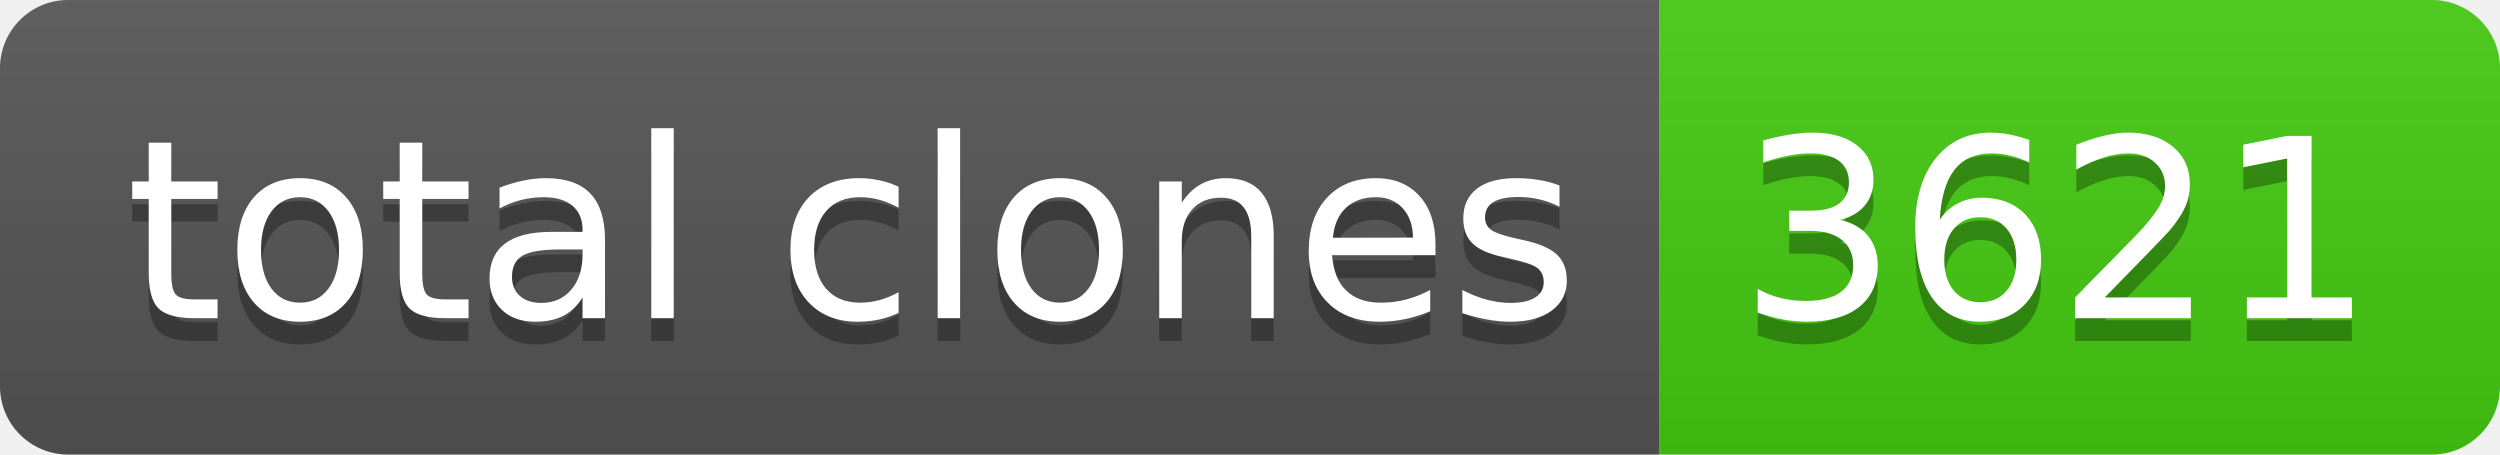
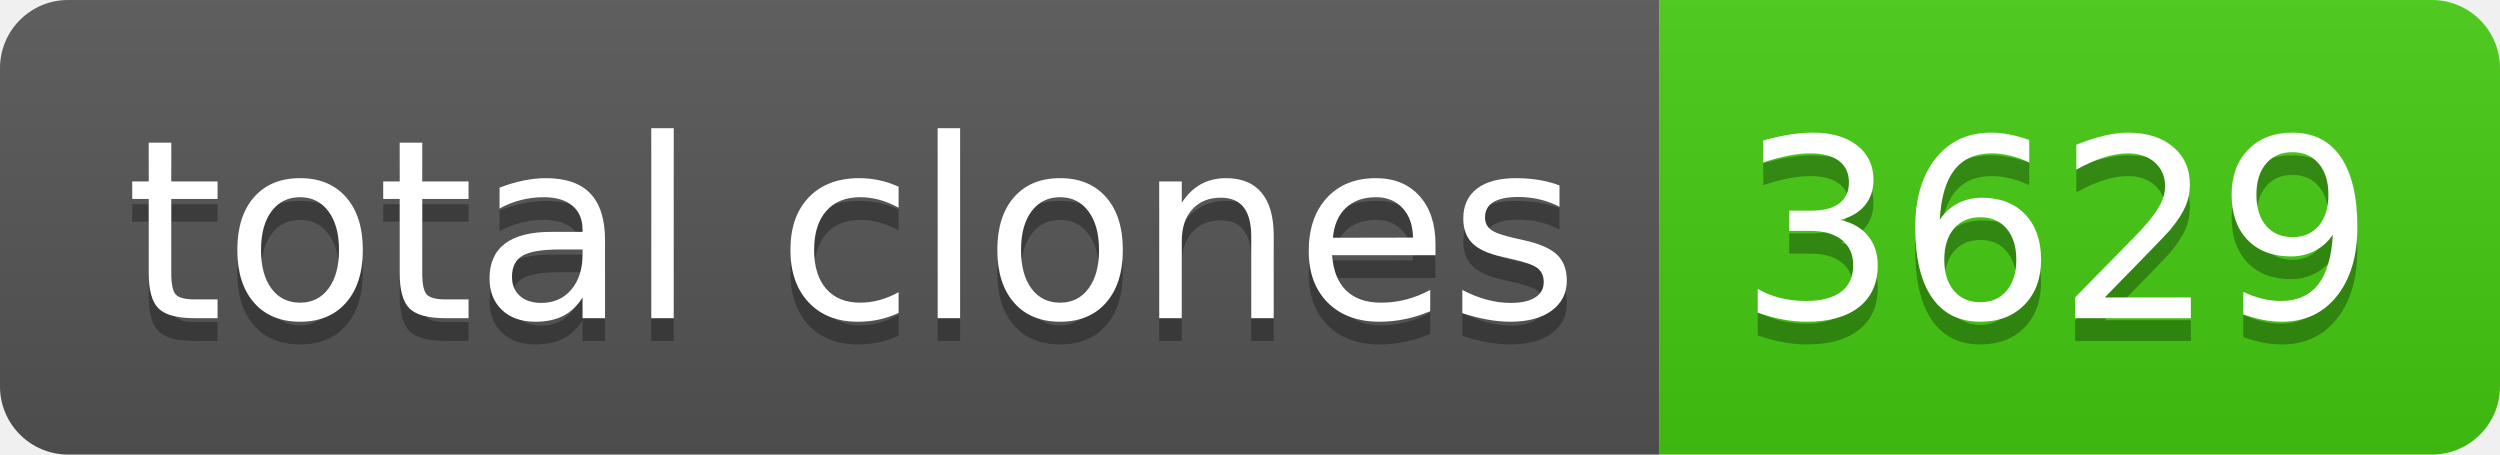
- <svg xmlns="http://www.w3.org/2000/svg" width="110" height="20" role="img" aria-label="total clones: 3621">
+ <svg xmlns="http://www.w3.org/2000/svg" width="110" height="20" role="img" aria-label="total clones: 3629">
  <linearGradient id="s" x2="0" y2="100%">
    <stop offset="0" stop-color="#bbb" stop-opacity=".1" />
    <stop offset="1" stop-opacity=".1" />
  </linearGradient>
  <clipPath id="r">
    <rect width="110" height="20" rx="3" fill="#fff" />
  </clipPath>
  <g clip-path="url(#r)">
    <rect width="73" height="20" fill="#555" />
    <rect x="73" width="37" height="20" fill="#4c1" />
    <rect width="110" height="20" fill="url(#s)" />
  </g>
  <g fill="#fff" text-anchor="middle" font-family="Verdana,Geneva,DejaVu Sans,sans-serif" text-rendering="geometricPrecision" font-size="110">
    <text aria-hidden="true" x="375" y="150" fill="#010101" fill-opacity=".3" transform="scale(.1)" textLength="630">total clones</text>
    <text x="375" y="140" transform="scale(.1)" fill="#fff" textLength="630">total clones</text>
-     <text aria-hidden="true" x="905" y="150" fill="#010101" fill-opacity=".3" transform="scale(.1)" textLength="270">3621</text>
-     <text x="905" y="140" transform="scale(.1)" fill="#fff" textLength="270">3621</text>
+     <text aria-hidden="true" x="905" y="150" fill="#010101" fill-opacity=".3" transform="scale(.1)" textLength="270">3629</text>
+     <text x="905" y="140" transform="scale(.1)" fill="#fff" textLength="270">3629</text>
  </g>
</svg>
